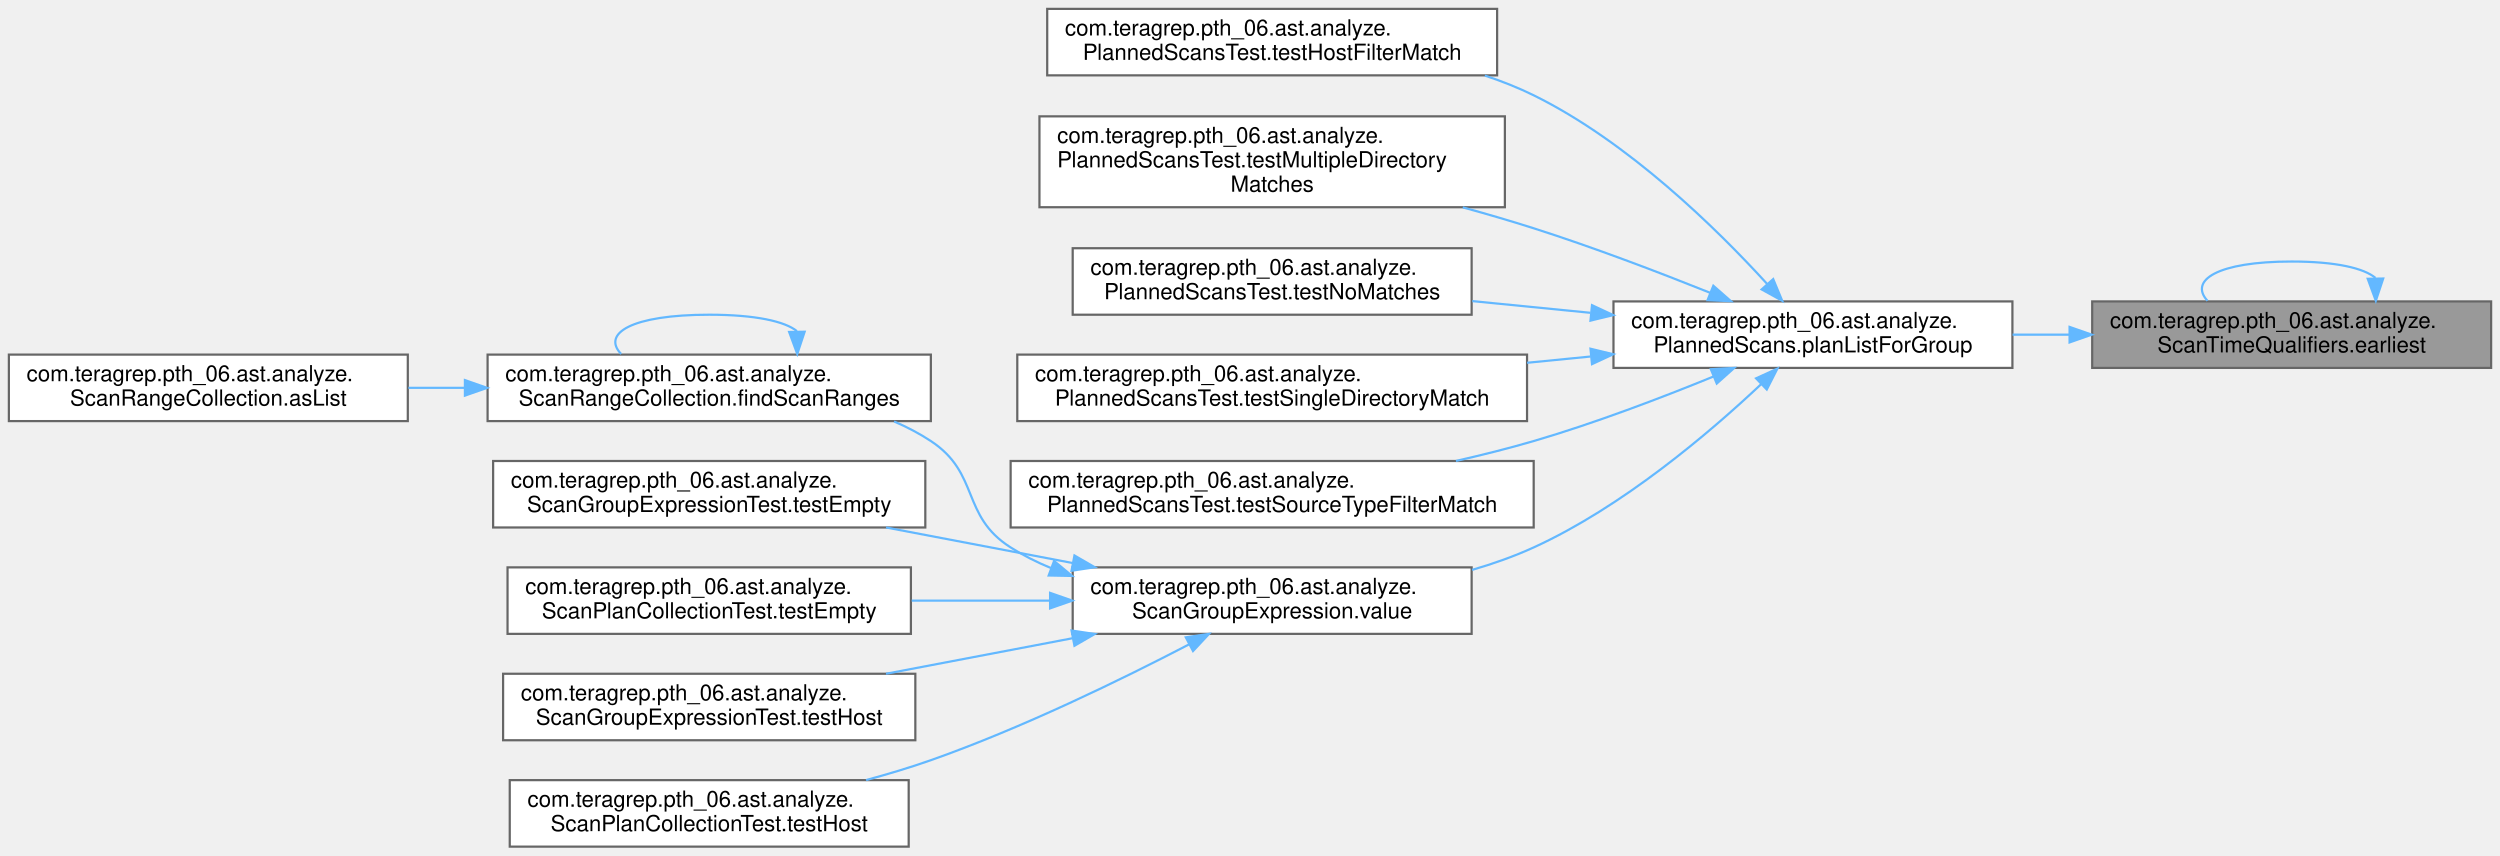
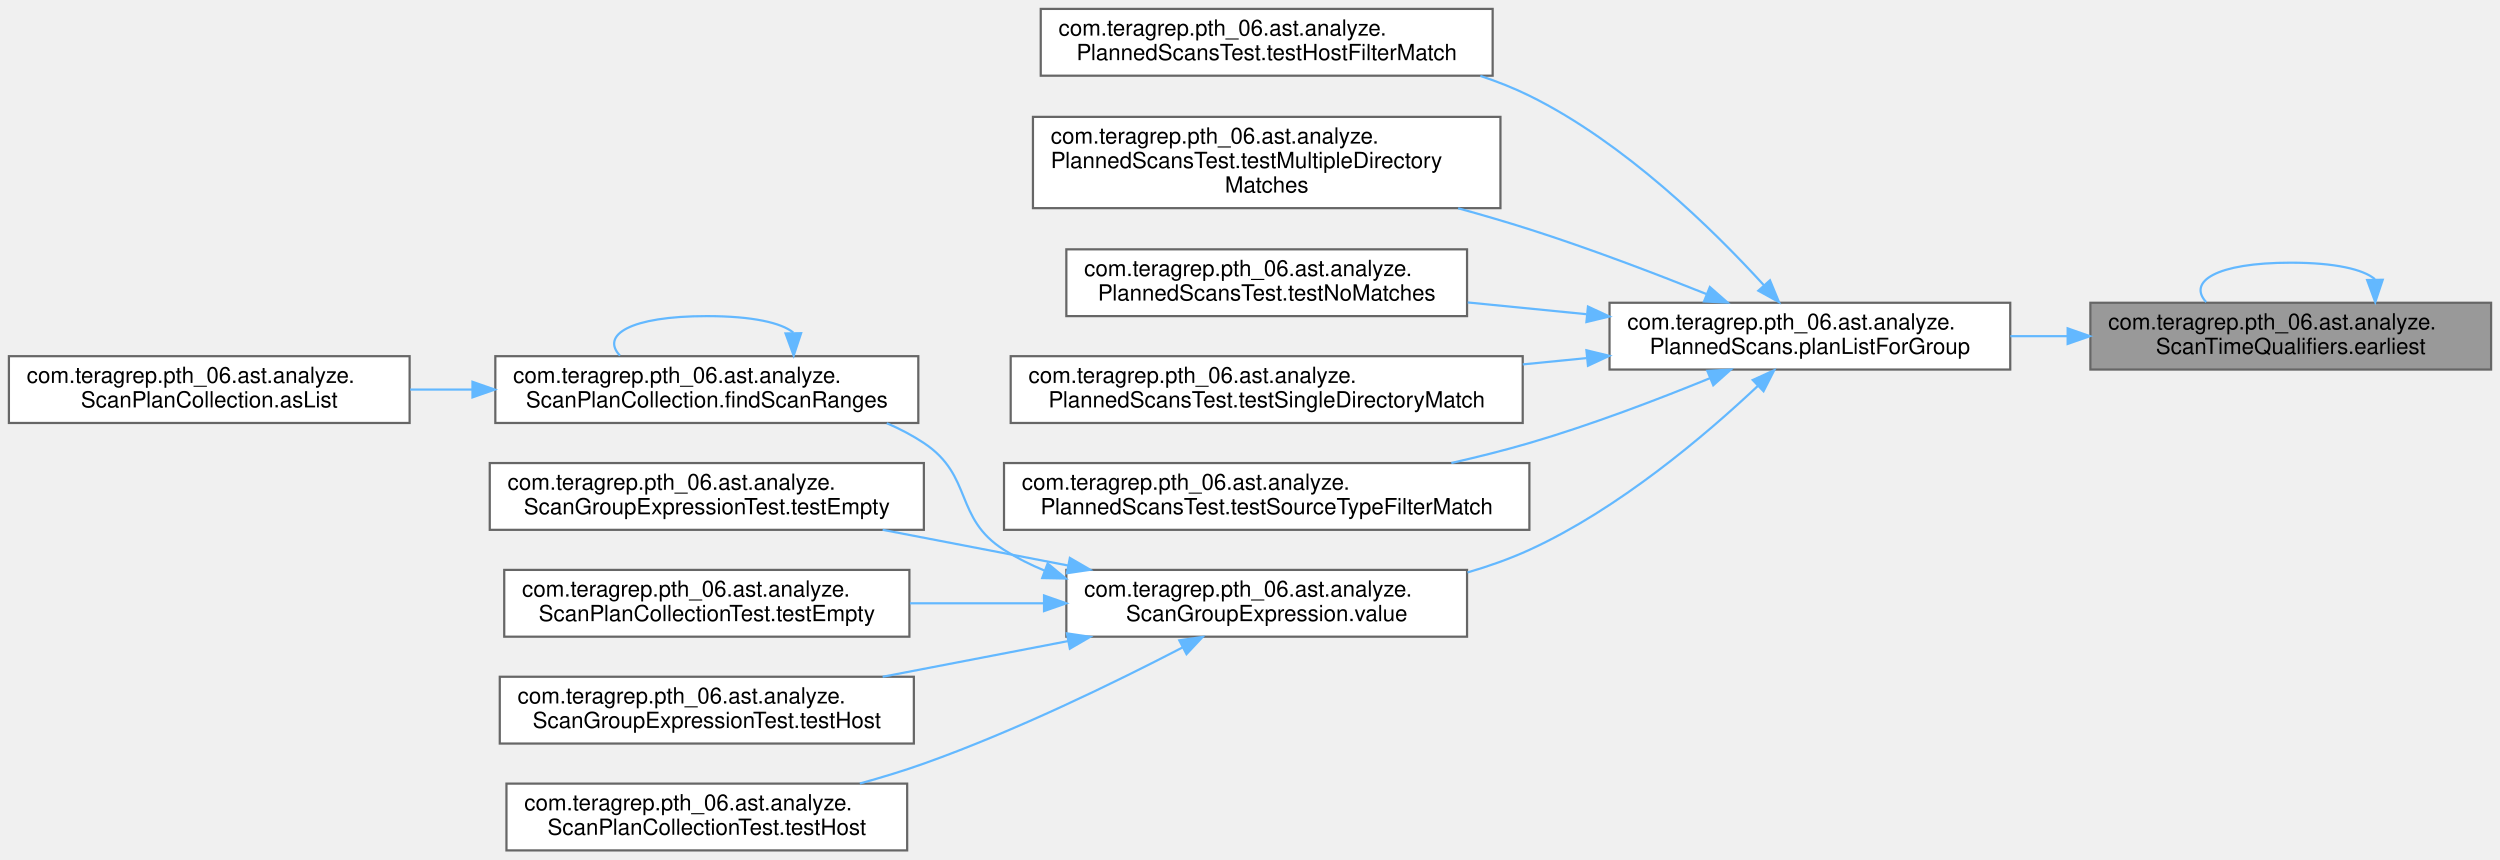
- <svg xmlns="http://www.w3.org/2000/svg" xmlns:xlink="http://www.w3.org/1999/xlink" width="1128pt" height="386pt" viewBox="0.00 0.00 1128.00 386.00">
+ <svg xmlns="http://www.w3.org/2000/svg" xmlns:xlink="http://www.w3.org/1999/xlink" width="1123pt" height="386pt" viewBox="0.00 0.00 1123.00 386.00">
  <g id="graph0" class="graph" transform="scale(1 1) rotate(0) translate(4 382)">
    <g id="Node000001" class="node">
      <g id="a_Node000001">
        <a xlink:title=" ">
-           <polygon fill="#999999" stroke="#666666" points="1120,-246 940,-246 940,-216 1120,-216 1120,-246" />
-           <text text-anchor="start" x="948" y="-234" font-family="Helvetica,sans-Serif" font-size="10.00">com.teragrep.pth_06.ast.analyze.</text>
-           <text text-anchor="middle" x="1030" y="-223" font-family="Helvetica,sans-Serif" font-size="10.00">ScanTimeQualifiers.earliest</text>
+           <polygon fill="#999999" stroke="#666666" points="1115,-246 935,-246 935,-216 1115,-216 1115,-246" />
+           <text text-anchor="start" x="943" y="-234" font-family="Helvetica,sans-Serif" font-size="10.00">com.teragrep.pth_06.ast.analyze.</text>
+           <text text-anchor="middle" x="1025" y="-223" font-family="Helvetica,sans-Serif" font-size="10.00">ScanTimeQualifiers.earliest</text>
        </a>
      </g>
    </g>
    <g id="edge1_Node000001_Node000001" class="edge">
      <g id="a_edge1_Node000001_Node000001">
        <a xlink:title=" ">
-           <path fill="none" stroke="#63b8ff" d="M1067.81,-256.6C1062.64,-260.97 1050.04,-264 1030,-264 996.25,-264 983.59,-255.41 992.03,-246.28" />
-           <polygon fill="#63b8ff" stroke="#63b8ff" points="1071.31,-256.33 1067.97,-246.28 1064.31,-256.22 1071.31,-256.33" />
+           <path fill="none" stroke="#63b8ff" d="M1062.81,-256.6C1057.64,-260.97 1045.04,-264 1025,-264 991.25,-264 978.59,-255.41 987.03,-246.28" />
+           <polygon fill="#63b8ff" stroke="#63b8ff" points="1066.31,-256.33 1062.97,-246.28 1059.31,-256.22 1066.31,-256.33" />
        </a>
      </g>
    </g>
    <g id="Node000002" class="node">
      <g id="a_Node000002">
        <a xlink:href="classcom_1_1teragrep_1_1pth__06_1_1ast_1_1analyze_1_1PlannedScans.html#ad6dfe7529bfdfc03de991c95e194e0fe" target="_top" xlink:title=" ">
-           <polygon fill="white" stroke="#666666" points="904,-246 724,-246 724,-216 904,-216 904,-246" />
-           <text text-anchor="start" x="732" y="-234" font-family="Helvetica,sans-Serif" font-size="10.00">com.teragrep.pth_06.ast.analyze.</text>
-           <text text-anchor="middle" x="814" y="-223" font-family="Helvetica,sans-Serif" font-size="10.00">PlannedScans.planListForGroup</text>
+           <polygon fill="white" stroke="#666666" points="899,-246 719,-246 719,-216 899,-216 899,-246" />
+           <text text-anchor="start" x="727" y="-234" font-family="Helvetica,sans-Serif" font-size="10.00">com.teragrep.pth_06.ast.analyze.</text>
+           <text text-anchor="middle" x="809" y="-223" font-family="Helvetica,sans-Serif" font-size="10.00">PlannedScans.planListForGroup</text>
        </a>
      </g>
    </g>
    <g id="edge2_Node000001_Node000002" class="edge">
      <g id="a_edge2_Node000001_Node000002">
        <a xlink:title=" ">
-           <path fill="none" stroke="#63b8ff" d="M929.77,-231C921.19,-231 912.55,-231 904.06,-231" />
-           <polygon fill="#63b8ff" stroke="#63b8ff" points="929.79,-234.5 939.79,-231 929.79,-227.5 929.79,-234.5" />
+           <path fill="none" stroke="#63b8ff" d="M924.77,-231C916.19,-231 907.55,-231 899.06,-231" />
+           <polygon fill="#63b8ff" stroke="#63b8ff" points="924.79,-234.5 934.79,-231 924.79,-227.5 924.79,-234.5" />
        </a>
      </g>
    </g>
    <g id="Node000003" class="node">
      <g id="a_Node000003">
        <a xlink:href="classcom_1_1teragrep_1_1pth__06_1_1ast_1_1analyze_1_1PlannedScansTest.html#adb4d98866e6154141722cef12eaf9f32" target="_top" xlink:title=" ">
-           <polygon fill="white" stroke="#666666" points="671.5,-378 468.5,-378 468.5,-348 671.5,-348 671.5,-378" />
-           <text text-anchor="start" x="476.5" y="-366" font-family="Helvetica,sans-Serif" font-size="10.00">com.teragrep.pth_06.ast.analyze.</text>
-           <text text-anchor="middle" x="570" y="-355" font-family="Helvetica,sans-Serif" font-size="10.00">PlannedScansTest.testHostFilterMatch</text>
+           <polygon fill="white" stroke="#666666" points="666.5,-378 463.5,-378 463.5,-348 666.5,-348 666.5,-378" />
+           <text text-anchor="start" x="471.5" y="-366" font-family="Helvetica,sans-Serif" font-size="10.00">com.teragrep.pth_06.ast.analyze.</text>
+           <text text-anchor="middle" x="565" y="-355" font-family="Helvetica,sans-Serif" font-size="10.00">PlannedScansTest.testHostFilterMatch</text>
        </a>
      </g>
    </g>
    <g id="edge3_Node000002_Node000003" class="edge">
      <g id="a_edge3_Node000002_Node000003">
        <a xlink:title=" ">
-           <path fill="none" stroke="#63b8ff" d="M793.36,-253.85C770.61,-278.79 730.72,-317.97 688,-339 681.02,-342.43 673.58,-345.38 665.96,-347.9" />
-           <polygon fill="#63b8ff" stroke="#63b8ff" points="796.07,-256.08 800.13,-246.29 790.85,-251.41 796.07,-256.08" />
+           <path fill="none" stroke="#63b8ff" d="M788.36,-253.85C765.61,-278.79 725.72,-317.97 683,-339 676.02,-342.43 668.58,-345.38 660.96,-347.9" />
+           <polygon fill="#63b8ff" stroke="#63b8ff" points="791.07,-256.08 795.13,-246.29 785.85,-251.41 791.07,-256.08" />
        </a>
      </g>
    </g>
    <g id="Node000004" class="node">
      <g id="a_Node000004">
        <a xlink:href="classcom_1_1teragrep_1_1pth__06_1_1ast_1_1analyze_1_1PlannedScansTest.html#ac86de63eee157a40fc018aa7e4759926" target="_top" xlink:title=" ">
-           <polygon fill="white" stroke="#666666" points="675,-329.5 465,-329.5 465,-288.5 675,-288.5 675,-329.5" />
-           <text text-anchor="start" x="473" y="-317.5" font-family="Helvetica,sans-Serif" font-size="10.00">com.teragrep.pth_06.ast.analyze.</text>
-           <text text-anchor="start" x="473" y="-306.5" font-family="Helvetica,sans-Serif" font-size="10.00">PlannedScansTest.testMultipleDirectory</text>
-           <text text-anchor="middle" x="570" y="-295.5" font-family="Helvetica,sans-Serif" font-size="10.00">Matches</text>
+           <polygon fill="white" stroke="#666666" points="670,-329.5 460,-329.5 460,-288.5 670,-288.5 670,-329.5" />
+           <text text-anchor="start" x="468" y="-317.5" font-family="Helvetica,sans-Serif" font-size="10.00">com.teragrep.pth_06.ast.analyze.</text>
+           <text text-anchor="start" x="468" y="-306.5" font-family="Helvetica,sans-Serif" font-size="10.00">PlannedScansTest.testMultipleDirectory</text>
+           <text text-anchor="middle" x="565" y="-295.5" font-family="Helvetica,sans-Serif" font-size="10.00">Matches</text>
        </a>
      </g>
    </g>
    <g id="edge4_Node000002_Node000004" class="edge">
      <g id="a_edge4_Node000002_Node000004">
        <a xlink:title=" ">
-           <path fill="none" stroke="#63b8ff" d="M767.65,-249.87C744.12,-259.29 714.76,-270.46 688,-279 677.71,-282.28 666.83,-285.46 656,-288.44" />
-           <polygon fill="#63b8ff" stroke="#63b8ff" points="769.06,-253.08 777.02,-246.09 766.44,-246.58 769.06,-253.08" />
+           <path fill="none" stroke="#63b8ff" d="M762.65,-249.87C739.12,-259.29 709.76,-270.46 683,-279 672.71,-282.28 661.83,-285.46 651,-288.44" />
+           <polygon fill="#63b8ff" stroke="#63b8ff" points="764.06,-253.08 772.02,-246.09 761.44,-246.58 764.06,-253.08" />
        </a>
      </g>
    </g>
    <g id="Node000005" class="node">
      <g id="a_Node000005">
        <a xlink:href="classcom_1_1teragrep_1_1pth__06_1_1ast_1_1analyze_1_1PlannedScansTest.html#ab953f2d7da712011a6de22709ef9f2b4" target="_top" xlink:title=" ">
-           <polygon fill="white" stroke="#666666" points="660,-270 480,-270 480,-240 660,-240 660,-270" />
-           <text text-anchor="start" x="488" y="-258" font-family="Helvetica,sans-Serif" font-size="10.00">com.teragrep.pth_06.ast.analyze.</text>
-           <text text-anchor="middle" x="570" y="-247" font-family="Helvetica,sans-Serif" font-size="10.00">PlannedScansTest.testNoMatches</text>
+           <polygon fill="white" stroke="#666666" points="655,-270 475,-270 475,-240 655,-240 655,-270" />
+           <text text-anchor="start" x="483" y="-258" font-family="Helvetica,sans-Serif" font-size="10.00">com.teragrep.pth_06.ast.analyze.</text>
+           <text text-anchor="middle" x="565" y="-247" font-family="Helvetica,sans-Serif" font-size="10.00">PlannedScansTest.testNoMatches</text>
        </a>
      </g>
    </g>
    <g id="edge5_Node000002_Node000005" class="edge">
      <g id="a_edge5_Node000002_Node000005">
        <a xlink:title=" ">
-           <path fill="none" stroke="#63b8ff" d="M713.61,-240.86C695.95,-242.61 677.65,-244.42 660.3,-246.14" />
-           <polygon fill="#63b8ff" stroke="#63b8ff" points="714.31,-244.3 723.92,-239.83 713.62,-237.34 714.31,-244.3" />
+           <path fill="none" stroke="#63b8ff" d="M708.61,-240.86C690.95,-242.61 672.65,-244.42 655.3,-246.14" />
+           <polygon fill="#63b8ff" stroke="#63b8ff" points="709.31,-244.3 718.92,-239.83 708.62,-237.34 709.31,-244.3" />
        </a>
      </g>
    </g>
    <g id="Node000006" class="node">
      <g id="a_Node000006">
        <a xlink:href="classcom_1_1teragrep_1_1pth__06_1_1ast_1_1analyze_1_1PlannedScansTest.html#a35e59be54b4f7a08041b99a19f4f39cd" target="_top" xlink:title=" ">
-           <polygon fill="white" stroke="#666666" points="685,-222 455,-222 455,-192 685,-192 685,-222" />
-           <text text-anchor="start" x="463" y="-210" font-family="Helvetica,sans-Serif" font-size="10.00">com.teragrep.pth_06.ast.analyze.</text>
-           <text text-anchor="middle" x="570" y="-199" font-family="Helvetica,sans-Serif" font-size="10.00">PlannedScansTest.testSingleDirectoryMatch</text>
+           <polygon fill="white" stroke="#666666" points="680,-222 450,-222 450,-192 680,-192 680,-222" />
+           <text text-anchor="start" x="458" y="-210" font-family="Helvetica,sans-Serif" font-size="10.00">com.teragrep.pth_06.ast.analyze.</text>
+           <text text-anchor="middle" x="565" y="-199" font-family="Helvetica,sans-Serif" font-size="10.00">PlannedScansTest.testSingleDirectoryMatch</text>
        </a>
      </g>
    </g>
    <g id="edge6_Node000002_Node000006" class="edge">
      <g id="a_edge6_Node000002_Node000006">
        <a xlink:title=" ">
-           <path fill="none" stroke="#63b8ff" d="M713.73,-221.15C704.26,-220.22 694.61,-219.26 685.02,-218.31" />
-           <polygon fill="#63b8ff" stroke="#63b8ff" points="713.62,-224.66 723.92,-222.17 714.31,-217.7 713.62,-224.66" />
+           <path fill="none" stroke="#63b8ff" d="M708.73,-221.15C699.26,-220.22 689.61,-219.26 680.02,-218.31" />
+           <polygon fill="#63b8ff" stroke="#63b8ff" points="708.62,-224.66 718.92,-222.17 709.31,-217.7 708.62,-224.66" />
        </a>
      </g>
    </g>
    <g id="Node000007" class="node">
      <g id="a_Node000007">
        <a xlink:href="classcom_1_1teragrep_1_1pth__06_1_1ast_1_1analyze_1_1PlannedScansTest.html#aa971026f3fd334d4addfbc9d9fbf496e" target="_top" xlink:title=" ">
-           <polygon fill="white" stroke="#666666" points="688,-174 452,-174 452,-144 688,-144 688,-174" />
-           <text text-anchor="start" x="460" y="-162" font-family="Helvetica,sans-Serif" font-size="10.00">com.teragrep.pth_06.ast.analyze.</text>
-           <text text-anchor="middle" x="570" y="-151" font-family="Helvetica,sans-Serif" font-size="10.00">PlannedScansTest.testSourceTypeFilterMatch</text>
+           <polygon fill="white" stroke="#666666" points="683,-174 447,-174 447,-144 683,-144 683,-174" />
+           <text text-anchor="start" x="455" y="-162" font-family="Helvetica,sans-Serif" font-size="10.00">com.teragrep.pth_06.ast.analyze.</text>
+           <text text-anchor="middle" x="565" y="-151" font-family="Helvetica,sans-Serif" font-size="10.00">PlannedScansTest.testSourceTypeFilterMatch</text>
        </a>
      </g>
    </g>
    <g id="edge7_Node000002_Node000007" class="edge">
      <g id="a_edge7_Node000002_Node000007">
        <a xlink:title=" ">
-           <path fill="none" stroke="#63b8ff" d="M769.09,-212.1C745.39,-202.43 715.45,-191.03 688,-183 676.76,-179.71 664.78,-176.71 652.93,-174.02" />
-           <polygon fill="#63b8ff" stroke="#63b8ff" points="767.93,-215.41 778.5,-215.99 770.6,-208.94 767.93,-215.41" />
+           <path fill="none" stroke="#63b8ff" d="M764.09,-212.1C740.39,-202.43 710.45,-191.03 683,-183 671.76,-179.71 659.78,-176.71 647.93,-174.02" />
+           <polygon fill="#63b8ff" stroke="#63b8ff" points="762.93,-215.41 773.5,-215.99 765.6,-208.94 762.93,-215.41" />
        </a>
      </g>
    </g>
    <g id="Node000008" class="node">
      <g id="a_Node000008">
        <a xlink:href="classcom_1_1teragrep_1_1pth__06_1_1ast_1_1analyze_1_1ScanGroupExpression.html#a0e5168dad0a59965e14bbc6417498fed" target="_top" xlink:title=" ">
-           <polygon fill="white" stroke="#666666" points="660,-126 480,-126 480,-96 660,-96 660,-126" />
-           <text text-anchor="start" x="488" y="-114" font-family="Helvetica,sans-Serif" font-size="10.00">com.teragrep.pth_06.ast.analyze.</text>
-           <text text-anchor="middle" x="570" y="-103" font-family="Helvetica,sans-Serif" font-size="10.00">ScanGroupExpression.value</text>
+           <polygon fill="white" stroke="#666666" points="655,-126 475,-126 475,-96 655,-96 655,-126" />
+           <text text-anchor="start" x="483" y="-114" font-family="Helvetica,sans-Serif" font-size="10.00">com.teragrep.pth_06.ast.analyze.</text>
+           <text text-anchor="middle" x="565" y="-103" font-family="Helvetica,sans-Serif" font-size="10.00">ScanGroupExpression.value</text>
        </a>
      </g>
    </g>
    <g id="edge8_Node000002_Node000008" class="edge">
      <g id="a_edge8_Node000002_Node000008">
        <a xlink:title=" ">
-           <path fill="none" stroke="#63b8ff" d="M790.61,-208.64C767.09,-186.49 728.02,-153.29 688,-135 679.23,-130.99 669.79,-127.65 660.2,-124.86" />
-           <polygon fill="#63b8ff" stroke="#63b8ff" points="788.33,-211.3 797.97,-215.69 793.17,-206.25 788.33,-211.3" />
+           <path fill="none" stroke="#63b8ff" d="M785.61,-208.64C762.09,-186.49 723.02,-153.29 683,-135 674.23,-130.99 664.79,-127.65 655.2,-124.86" />
+           <polygon fill="#63b8ff" stroke="#63b8ff" points="783.33,-211.3 792.97,-215.69 788.17,-206.25 783.33,-211.3" />
        </a>
      </g>
    </g>
    <g id="Node000009" class="node">
      <g id="a_Node000009">
-         <a xlink:href="classcom_1_1teragrep_1_1pth__06_1_1ast_1_1analyze_1_1ScanRangeCollection.html#ae559ce9b6a9ded88c7b62910bf56efbe" target="_top" xlink:title=" ">
-           <polygon fill="white" stroke="#666666" points="416,-222 216,-222 216,-192 416,-192 416,-222" />
-           <text text-anchor="start" x="224" y="-210" font-family="Helvetica,sans-Serif" font-size="10.00">com.teragrep.pth_06.ast.analyze.</text>
-           <text text-anchor="middle" x="316" y="-199" font-family="Helvetica,sans-Serif" font-size="10.00">ScanRangeCollection.findScanRanges</text>
+         <a xlink:href="classcom_1_1teragrep_1_1pth__06_1_1ast_1_1analyze_1_1ScanPlanCollection.html#a189720b142e6dac61490c1b2c0a9bf1f" target="_top" xlink:title=" ">
+           <polygon fill="white" stroke="#666666" points="408.5,-222 218.5,-222 218.5,-192 408.5,-192 408.5,-222" />
+           <text text-anchor="start" x="226.5" y="-210" font-family="Helvetica,sans-Serif" font-size="10.00">com.teragrep.pth_06.ast.analyze.</text>
+           <text text-anchor="middle" x="313.5" y="-199" font-family="Helvetica,sans-Serif" font-size="10.00">ScanPlanCollection.findScanRanges</text>
        </a>
      </g>
    </g>
    <g id="edge9_Node000008_Node000009" class="edge">
      <g id="a_edge9_Node000008_Node000009">
        <a xlink:title=" ">
-           <path fill="none" stroke="#63b8ff" d="M470.25,-125.67C463.86,-128.3 457.71,-131.38 452,-135 429.47,-149.27 438.27,-168.33 416,-183 410.83,-186.41 405.23,-189.33 399.4,-191.84" />
-           <polygon fill="#63b8ff" stroke="#63b8ff" points="471.6,-128.9 479.75,-122.13 469.16,-122.34 471.6,-128.9" />
+           <path fill="none" stroke="#63b8ff" d="M465.25,-125.67C458.86,-128.3 452.71,-131.38 447,-135 424.47,-149.27 433.22,-168.26 411,-183 405.82,-186.43 400.19,-189.38 394.34,-191.9" />
+           <polygon fill="#63b8ff" stroke="#63b8ff" points="466.6,-128.9 474.75,-122.13 464.16,-122.34 466.6,-128.9" />
        </a>
      </g>
    </g>
    <g id="Node000011" class="node">
      <g id="a_Node000011">
        <a xlink:href="classcom_1_1teragrep_1_1pth__06_1_1ast_1_1analyze_1_1ScanGroupExpressionTest.html#adf26305b6c1294c828bc17060a43a49d" target="_top" xlink:title=" ">
-           <polygon fill="white" stroke="#666666" points="413.5,-174 218.5,-174 218.5,-144 413.5,-144 413.5,-174" />
-           <text text-anchor="start" x="226.5" y="-162" font-family="Helvetica,sans-Serif" font-size="10.00">com.teragrep.pth_06.ast.analyze.</text>
-           <text text-anchor="middle" x="316" y="-151" font-family="Helvetica,sans-Serif" font-size="10.00">ScanGroupExpressionTest.testEmpty</text>
+           <polygon fill="white" stroke="#666666" points="411,-174 216,-174 216,-144 411,-144 411,-174" />
+           <text text-anchor="start" x="224" y="-162" font-family="Helvetica,sans-Serif" font-size="10.00">com.teragrep.pth_06.ast.analyze.</text>
+           <text text-anchor="middle" x="313.5" y="-151" font-family="Helvetica,sans-Serif" font-size="10.00">ScanGroupExpressionTest.testEmpty</text>
        </a>
      </g>
    </g>
    <g id="edge12_Node000008_Node000011" class="edge">
      <g id="a_edge12_Node000008_Node000011">
        <a xlink:title=" ">
-           <path fill="none" stroke="#63b8ff" d="M479.97,-127.96C452.51,-133.19 422.48,-138.91 395.76,-144" />
-           <polygon fill="#63b8ff" stroke="#63b8ff" points="480.79,-131.37 489.96,-126.06 479.48,-124.49 480.79,-131.37" />
+           <path fill="none" stroke="#63b8ff" d="M475.85,-127.96C448.66,-133.19 418.93,-138.91 392.48,-144" />
+           <polygon fill="#63b8ff" stroke="#63b8ff" points="476.58,-131.38 485.74,-126.06 475.26,-124.51 476.58,-131.38" />
        </a>
      </g>
    </g>
    <g id="Node000012" class="node">
      <g id="a_Node000012">
        <a xlink:href="classcom_1_1teragrep_1_1pth__06_1_1ast_1_1analyze_1_1ScanPlanCollectionTest.html#a268359bc8ba40d91897fbe6213444601" target="_top" xlink:title=" ">
-           <polygon fill="white" stroke="#666666" points="407,-126 225,-126 225,-96 407,-96 407,-126" />
-           <text text-anchor="start" x="233" y="-114" font-family="Helvetica,sans-Serif" font-size="10.00">com.teragrep.pth_06.ast.analyze.</text>
-           <text text-anchor="middle" x="316" y="-103" font-family="Helvetica,sans-Serif" font-size="10.00">ScanPlanCollectionTest.testEmpty</text>
+           <polygon fill="white" stroke="#666666" points="404.5,-126 222.5,-126 222.5,-96 404.5,-96 404.5,-126" />
+           <text text-anchor="start" x="230.5" y="-114" font-family="Helvetica,sans-Serif" font-size="10.00">com.teragrep.pth_06.ast.analyze.</text>
+           <text text-anchor="middle" x="313.5" y="-103" font-family="Helvetica,sans-Serif" font-size="10.00">ScanPlanCollectionTest.testEmpty</text>
        </a>
      </g>
    </g>
    <g id="edge13_Node000008_Node000012" class="edge">
      <g id="a_edge13_Node000008_Node000012">
        <a xlink:title=" ">
-           <path fill="none" stroke="#63b8ff" d="M469.78,-111C449.19,-111 427.61,-111 407.36,-111" />
-           <polygon fill="#63b8ff" stroke="#63b8ff" points="469.8,-114.5 479.8,-111 469.8,-107.5 469.8,-114.5" />
+           <path fill="none" stroke="#63b8ff" d="M464.72,-111C444.92,-111 424.22,-111 404.75,-111" />
+           <polygon fill="#63b8ff" stroke="#63b8ff" points="464.98,-114.5 474.98,-111 464.98,-107.5 464.98,-114.5" />
        </a>
      </g>
    </g>
    <g id="Node000013" class="node">
      <g id="a_Node000013">
        <a xlink:href="classcom_1_1teragrep_1_1pth__06_1_1ast_1_1analyze_1_1ScanGroupExpressionTest.html#a68727cd32a45086cd9515632edc2c2a8" target="_top" xlink:title=" ">
-           <polygon fill="white" stroke="#666666" points="409,-78 223,-78 223,-48 409,-48 409,-78" />
-           <text text-anchor="start" x="231" y="-66" font-family="Helvetica,sans-Serif" font-size="10.00">com.teragrep.pth_06.ast.analyze.</text>
-           <text text-anchor="middle" x="316" y="-55" font-family="Helvetica,sans-Serif" font-size="10.00">ScanGroupExpressionTest.testHost</text>
+           <polygon fill="white" stroke="#666666" points="406.5,-78 220.5,-78 220.5,-48 406.5,-48 406.5,-78" />
+           <text text-anchor="start" x="228.5" y="-66" font-family="Helvetica,sans-Serif" font-size="10.00">com.teragrep.pth_06.ast.analyze.</text>
+           <text text-anchor="middle" x="313.5" y="-55" font-family="Helvetica,sans-Serif" font-size="10.00">ScanGroupExpressionTest.testHost</text>
        </a>
      </g>
    </g>
    <g id="edge14_Node000008_Node000013" class="edge">
      <g id="a_edge14_Node000008_Node000013">
        <a xlink:title=" ">
-           <path fill="none" stroke="#63b8ff" d="M479.97,-94.04C452.51,-88.81 422.48,-83.09 395.76,-78" />
-           <polygon fill="#63b8ff" stroke="#63b8ff" points="479.48,-97.51 489.96,-95.94 480.79,-90.63 479.48,-97.51" />
+           <path fill="none" stroke="#63b8ff" d="M475.85,-94.04C448.66,-88.81 418.93,-83.09 392.48,-78" />
+           <polygon fill="#63b8ff" stroke="#63b8ff" points="475.26,-97.49 485.74,-95.94 476.58,-90.62 475.26,-97.49" />
        </a>
      </g>
    </g>
    <g id="Node000014" class="node">
      <g id="a_Node000014">
        <a xlink:href="classcom_1_1teragrep_1_1pth__06_1_1ast_1_1analyze_1_1ScanPlanCollectionTest.html#a0d0ef932bb1fd4506e5111981517af9e" target="_top" xlink:title=" ">
-           <polygon fill="white" stroke="#666666" points="406,-30 226,-30 226,0 406,0 406,-30" />
-           <text text-anchor="start" x="234" y="-18" font-family="Helvetica,sans-Serif" font-size="10.00">com.teragrep.pth_06.ast.analyze.</text>
-           <text text-anchor="middle" x="316" y="-7" font-family="Helvetica,sans-Serif" font-size="10.00">ScanPlanCollectionTest.testHost</text>
+           <polygon fill="white" stroke="#666666" points="403.5,-30 223.5,-30 223.5,0 403.5,0 403.5,-30" />
+           <text text-anchor="start" x="231.5" y="-18" font-family="Helvetica,sans-Serif" font-size="10.00">com.teragrep.pth_06.ast.analyze.</text>
+           <text text-anchor="middle" x="313.5" y="-7" font-family="Helvetica,sans-Serif" font-size="10.00">ScanPlanCollectionTest.testHost</text>
        </a>
      </g>
    </g>
    <g id="edge15_Node000008_Node000014" class="edge">
      <g id="a_edge15_Node000008_Node000014">
        <a xlink:title=" ">
-           <path fill="none" stroke="#63b8ff" d="M532.55,-91.28C502.09,-75.43 457.15,-53.5 416,-39 406.66,-35.71 396.67,-32.71 386.76,-30.03" />
-           <polygon fill="#63b8ff" stroke="#63b8ff" points="531.03,-94.44 541.52,-95.99 534.29,-88.24 531.03,-94.44" />
+           <path fill="none" stroke="#63b8ff" d="M527.25,-91.2C496.78,-75.4 451.98,-53.58 411,-39 401.81,-35.73 391.98,-32.74 382.23,-30.05" />
+           <polygon fill="#63b8ff" stroke="#63b8ff" points="525.74,-94.36 536.22,-95.89 528.98,-88.16 525.74,-94.36" />
        </a>
      </g>
    </g>
    <g id="edge11_Node000009_Node000009" class="edge">
      <g id="a_edge11_Node000009_Node000009">
        <a xlink:title=" ">
-           <path fill="none" stroke="#63b8ff" d="M355.56,-232.6C350.15,-236.97 336.97,-240 316,-240 280.69,-240 267.45,-231.41 276.27,-222.28" />
-           <polygon fill="#63b8ff" stroke="#63b8ff" points="359.06,-232.33 355.73,-222.28 352.06,-232.22 359.06,-232.33" />
+           <path fill="none" stroke="#63b8ff" d="M352.36,-232.6C347.05,-236.97 334.1,-240 313.5,-240 278.81,-240 265.8,-231.41 274.48,-222.28" />
+           <polygon fill="#63b8ff" stroke="#63b8ff" points="355.86,-232.33 352.52,-222.28 348.86,-232.22 355.86,-232.33" />
        </a>
      </g>
    </g>
    <g id="Node000010" class="node">
      <g id="a_Node000010">
-         <a xlink:href="classcom_1_1teragrep_1_1pth__06_1_1ast_1_1analyze_1_1ScanRangeCollection.html#ac02fb349469b675390dae36c333c3de2" target="_top" xlink:title=" ">
+         <a xlink:href="classcom_1_1teragrep_1_1pth__06_1_1ast_1_1analyze_1_1ScanPlanCollection.html#a230ff5415613f1607ab36336757e6dc6" target="_top" xlink:title=" ">
          <polygon fill="white" stroke="#666666" points="180,-222 0,-222 0,-192 180,-192 180,-222" />
          <text text-anchor="start" x="8" y="-210" font-family="Helvetica,sans-Serif" font-size="10.00">com.teragrep.pth_06.ast.analyze.</text>
-           <text text-anchor="middle" x="90" y="-199" font-family="Helvetica,sans-Serif" font-size="10.00">ScanRangeCollection.asList</text>
+           <text text-anchor="middle" x="90" y="-199" font-family="Helvetica,sans-Serif" font-size="10.00">ScanPlanCollection.asList</text>
        </a>
      </g>
    </g>
    <g id="edge10_Node000009_Node000010" class="edge">
      <g id="a_edge10_Node000009_Node000010">
        <a xlink:title=" ">
-           <path fill="none" stroke="#63b8ff" d="M205.77,-207C197.22,-207 188.66,-207 180.27,-207" />
-           <polygon fill="#63b8ff" stroke="#63b8ff" points="205.77,-210.5 215.77,-207 205.77,-203.5 205.77,-210.5" />
+           <path fill="none" stroke="#63b8ff" d="M208.15,-207C198.82,-207 189.43,-207 180.24,-207" />
+           <polygon fill="#63b8ff" stroke="#63b8ff" points="208.24,-210.5 218.24,-207 208.24,-203.5 208.24,-210.5" />
        </a>
      </g>
    </g>
  </g>
</svg>
